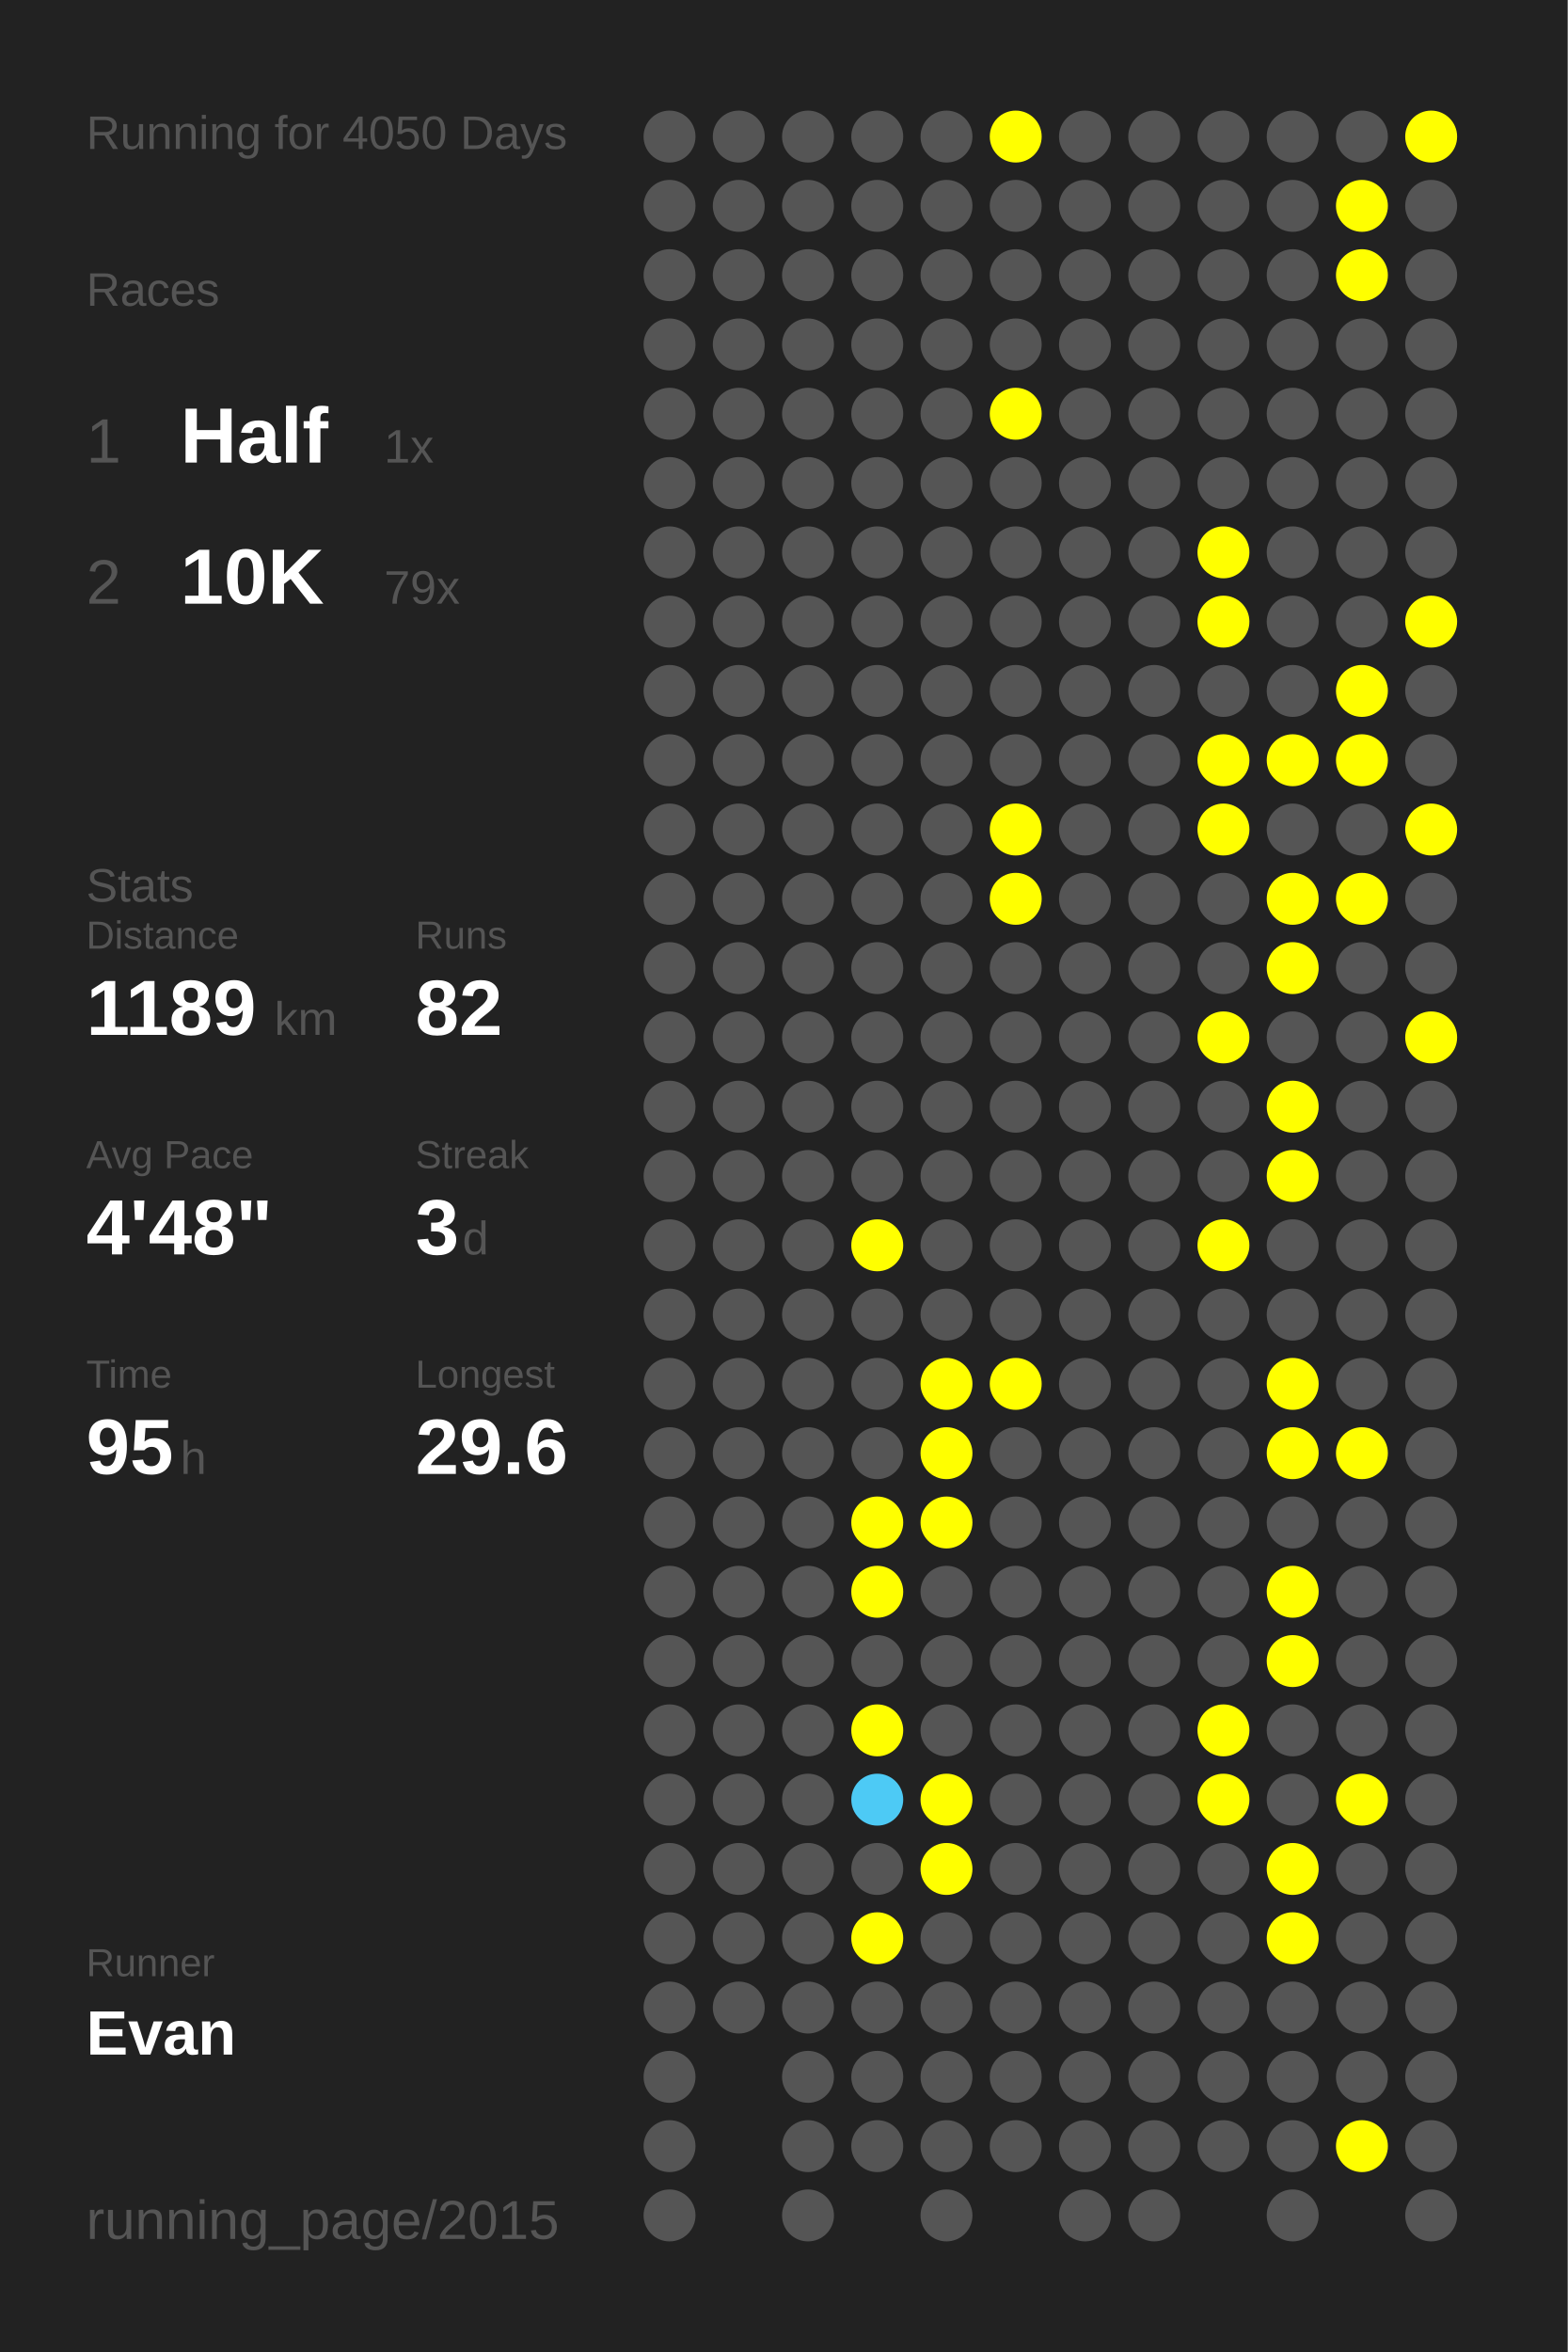
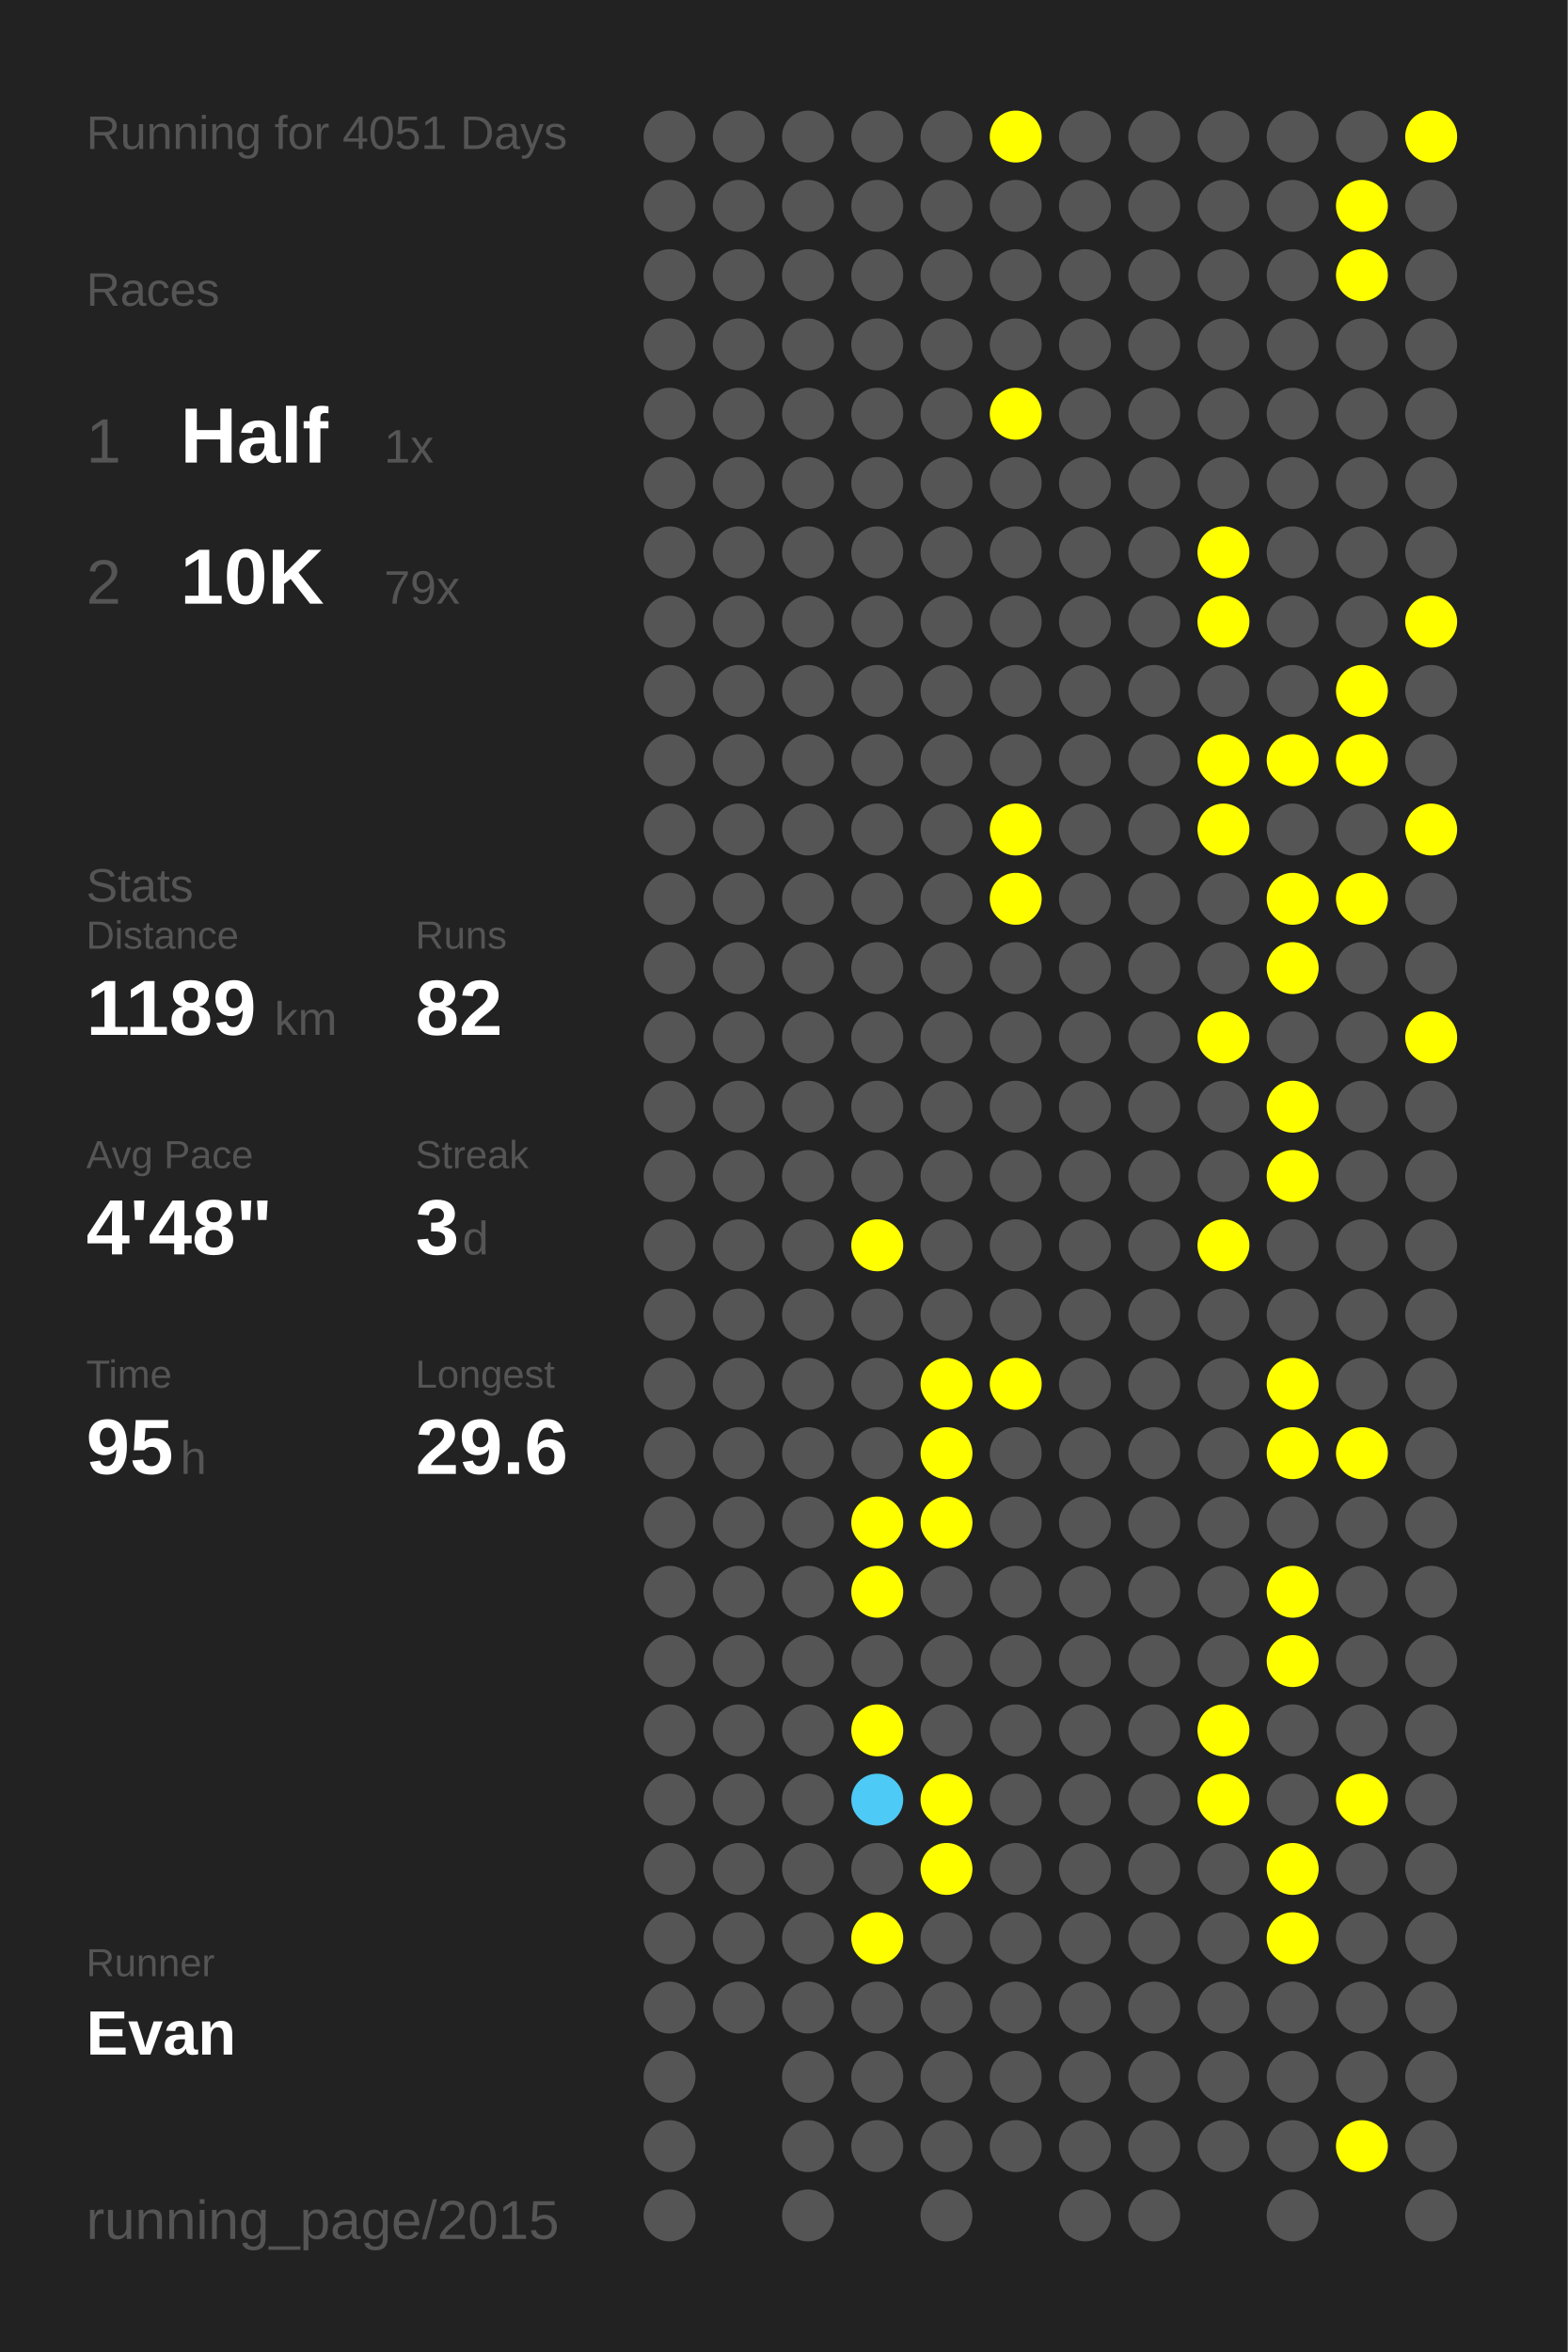
<svg xmlns="http://www.w3.org/2000/svg" baseProfile="full" height="300mm" version="1.1" viewBox="0,0,200,300" width="200mm">
  <defs />
  <rect fill="#222222" height="300" width="200" x="0" y="0" />
-   <text fill="#555555" style="font-size:6px; font-family:Arial;" x="11" y="19">Running for 4050 Days</text>
+   <text fill="#555555" style="font-size:6px; font-family:Arial;" x="11" y="19">Running for 4051 Days</text>
  <text fill="#555555" style="font-size:6px; font-family:Arial;" x="11" y="39">Races</text>
  <text fill="#555555" style="font-size:8px; font-family:Arial;" x="11" y="59">1</text>
  <text fill="#FFFFFF" style="font-size:10px; font-family:Arial; font-weight:bold;" x="23" y="59">Half</text>
  <text fill="#555555" style="font-size:6px; font-family:Arial;" x="49" y="59">1x</text>
  <text fill="#555555" style="font-size:8px; font-family:Arial;" x="11" y="77">2</text>
  <text fill="#FFFFFF" style="font-size:10px; font-family:Arial; font-weight:bold;" x="23" y="77">10K</text>
  <text fill="#555555" style="font-size:6px; font-family:Arial;" x="49" y="77">79x</text>
  <text fill="#555555" style="font-size:6px; font-family:Arial;" x="11" y="115">Stats</text>
  <text fill="#555555" style="font-size:5px; font-family:Arial;" x="11" y="121">Distance</text>
  <text fill="#FFFFFF" style="font-size:10px; font-family:Arial; font-weight:bold;" x="11" y="132">1189</text>
  <text fill="#555555" style="font-size:6px; font-family:Arial;" x="35" y="132">km</text>
  <text fill="#555555" style="font-size:5px; font-family:Arial;" x="53" y="121">Runs</text>
  <text fill="#FFFFFF" style="font-size:10px; font-family:Arial; font-weight:bold;" x="53" y="132">82</text>
  <text fill="#555555" style="font-size:5px; font-family:Arial;" x="11" y="149">Avg Pace</text>
  <text fill="#FFFFFF" style="font-size:10px; font-family:Arial; font-weight:bold;" x="11" y="160">4'48"</text>
  <text fill="#555555" style="font-size:5px; font-family:Arial;" x="53" y="149">Streak</text>
  <text fill="#FFFFFF" style="font-size:10px; font-family:Arial; font-weight:bold;" x="53" y="160">3</text>
  <text fill="#555555" style="font-size:6px; font-family:Arial;" x="59" y="160">d</text>
  <text fill="#555555" style="font-size:5px; font-family:Arial;" x="11" y="177">Time</text>
  <text fill="#FFFFFF" style="font-size:10px; font-family:Arial; font-weight:bold;" x="11" y="188">95</text>
  <text fill="#555555" style="font-size:6px; font-family:Arial;" x="23" y="188">h</text>
  <text fill="#555555" style="font-size:5px; font-family:Arial;" x="53" y="177">Longest</text>
  <text fill="#FFFFFF" style="font-size:10px; font-family:Arial; font-weight:bold;" x="53" y="188">29.6</text>
  <text fill="#555555" style="font-size:5px; font-family:Arial;" x="11" y="252.065">Runner</text>
  <text fill="#FFFFFF" style="font-size:8px; font-family:Arial; font-weight:bold;" x="11" y="262.065">Evan</text>
  <text fill="#555555" style="font-size:7px; font-family:Arial;" x="11" y="285.581">running_page/2015</text>
  <circle cx="85.417" cy="17.419" fill="#555555" r="3.312" />
  <circle cx="85.417" cy="26.258" fill="#555555" r="3.312" />
  <circle cx="85.417" cy="35.097" fill="#555555" r="3.312" />
  <circle cx="85.417" cy="43.935" fill="#555555" r="3.312" />
  <circle cx="85.417" cy="52.774" fill="#555555" r="3.312" />
  <circle cx="85.417" cy="61.613" fill="#555555" r="3.312" />
  <circle cx="85.417" cy="70.452" fill="#555555" r="3.312" />
  <circle cx="85.417" cy="79.29" fill="#555555" r="3.312" />
  <circle cx="85.417" cy="88.129" fill="#555555" r="3.312" />
  <circle cx="85.417" cy="96.968" fill="#555555" r="3.312" />
  <circle cx="85.417" cy="105.806" fill="#555555" r="3.312" />
  <circle cx="85.417" cy="114.645" fill="#555555" r="3.312" />
  <circle cx="85.417" cy="123.484" fill="#555555" r="3.312" />
  <circle cx="85.417" cy="132.323" fill="#555555" r="3.312" />
  <circle cx="85.417" cy="141.161" fill="#555555" r="3.312" />
  <circle cx="85.417" cy="150" fill="#555555" r="3.312" />
  <circle cx="85.417" cy="158.839" fill="#555555" r="3.312" />
  <circle cx="85.417" cy="167.677" fill="#555555" r="3.312" />
  <circle cx="85.417" cy="176.516" fill="#555555" r="3.312" />
  <circle cx="85.417" cy="185.355" fill="#555555" r="3.312" />
  <circle cx="85.417" cy="194.194" fill="#555555" r="3.312" />
  <circle cx="85.417" cy="203.032" fill="#555555" r="3.312" />
  <circle cx="85.417" cy="211.871" fill="#555555" r="3.312" />
  <circle cx="85.417" cy="220.71" fill="#555555" r="3.312" />
  <circle cx="85.417" cy="229.548" fill="#555555" r="3.312" />
  <circle cx="85.417" cy="238.387" fill="#555555" r="3.312" />
  <circle cx="85.417" cy="247.226" fill="#555555" r="3.312" />
  <circle cx="85.417" cy="256.065" fill="#555555" r="3.312" />
  <circle cx="85.417" cy="264.903" fill="#555555" r="3.312" />
  <circle cx="85.417" cy="273.742" fill="#555555" r="3.312" />
  <circle cx="85.417" cy="282.581" fill="#555555" r="3.312" />
  <circle cx="94.25" cy="17.419" fill="#555555" r="3.312" />
  <circle cx="94.25" cy="26.258" fill="#555555" r="3.312" />
  <circle cx="94.25" cy="35.097" fill="#555555" r="3.312" />
  <circle cx="94.25" cy="43.935" fill="#555555" r="3.312" />
  <circle cx="94.25" cy="52.774" fill="#555555" r="3.312" />
  <circle cx="94.25" cy="61.613" fill="#555555" r="3.312" />
  <circle cx="94.25" cy="70.452" fill="#555555" r="3.312" />
  <circle cx="94.25" cy="79.29" fill="#555555" r="3.312" />
  <circle cx="94.25" cy="88.129" fill="#555555" r="3.312" />
  <circle cx="94.25" cy="96.968" fill="#555555" r="3.312" />
  <circle cx="94.25" cy="105.806" fill="#555555" r="3.312" />
  <circle cx="94.25" cy="114.645" fill="#555555" r="3.312" />
  <circle cx="94.25" cy="123.484" fill="#555555" r="3.312" />
  <circle cx="94.25" cy="132.323" fill="#555555" r="3.312" />
  <circle cx="94.25" cy="141.161" fill="#555555" r="3.312" />
  <circle cx="94.25" cy="150" fill="#555555" r="3.312" />
  <circle cx="94.25" cy="158.839" fill="#555555" r="3.312" />
  <circle cx="94.25" cy="167.677" fill="#555555" r="3.312" />
  <circle cx="94.25" cy="176.516" fill="#555555" r="3.312" />
  <circle cx="94.25" cy="185.355" fill="#555555" r="3.312" />
  <circle cx="94.25" cy="194.194" fill="#555555" r="3.312" />
  <circle cx="94.25" cy="203.032" fill="#555555" r="3.312" />
  <circle cx="94.25" cy="211.871" fill="#555555" r="3.312" />
  <circle cx="94.25" cy="220.71" fill="#555555" r="3.312" />
  <circle cx="94.25" cy="229.548" fill="#555555" r="3.312" />
  <circle cx="94.25" cy="238.387" fill="#555555" r="3.312" />
  <circle cx="94.25" cy="247.226" fill="#555555" r="3.312" />
  <circle cx="94.25" cy="256.065" fill="#555555" r="3.312" />
  <circle cx="103.083" cy="17.419" fill="#555555" r="3.312" />
  <circle cx="103.083" cy="26.258" fill="#555555" r="3.312" />
  <circle cx="103.083" cy="35.097" fill="#555555" r="3.312" />
  <circle cx="103.083" cy="43.935" fill="#555555" r="3.312" />
  <circle cx="103.083" cy="52.774" fill="#555555" r="3.312" />
  <circle cx="103.083" cy="61.613" fill="#555555" r="3.312" />
  <circle cx="103.083" cy="70.452" fill="#555555" r="3.312" />
  <circle cx="103.083" cy="79.29" fill="#555555" r="3.312" />
  <circle cx="103.083" cy="88.129" fill="#555555" r="3.312" />
  <circle cx="103.083" cy="96.968" fill="#555555" r="3.312" />
  <circle cx="103.083" cy="105.806" fill="#555555" r="3.312" />
  <circle cx="103.083" cy="114.645" fill="#555555" r="3.312" />
  <circle cx="103.083" cy="123.484" fill="#555555" r="3.312" />
  <circle cx="103.083" cy="132.323" fill="#555555" r="3.312" />
  <circle cx="103.083" cy="141.161" fill="#555555" r="3.312" />
  <circle cx="103.083" cy="150" fill="#555555" r="3.312" />
  <circle cx="103.083" cy="158.839" fill="#555555" r="3.312" />
  <circle cx="103.083" cy="167.677" fill="#555555" r="3.312" />
  <circle cx="103.083" cy="176.516" fill="#555555" r="3.312" />
  <circle cx="103.083" cy="185.355" fill="#555555" r="3.312" />
  <circle cx="103.083" cy="194.194" fill="#555555" r="3.312" />
  <circle cx="103.083" cy="203.032" fill="#555555" r="3.312" />
  <circle cx="103.083" cy="211.871" fill="#555555" r="3.312" />
  <circle cx="103.083" cy="220.71" fill="#555555" r="3.312" />
  <circle cx="103.083" cy="229.548" fill="#555555" r="3.312" />
  <circle cx="103.083" cy="238.387" fill="#555555" r="3.312" />
  <circle cx="103.083" cy="247.226" fill="#555555" r="3.312" />
  <circle cx="103.083" cy="256.065" fill="#555555" r="3.312" />
  <circle cx="103.083" cy="264.903" fill="#555555" r="3.312" />
  <circle cx="103.083" cy="273.742" fill="#555555" r="3.312" />
  <circle cx="103.083" cy="282.581" fill="#555555" r="3.312" />
  <circle cx="111.917" cy="17.419" fill="#555555" r="3.312" />
  <circle cx="111.917" cy="26.258" fill="#555555" r="3.312" />
  <circle cx="111.917" cy="35.097" fill="#555555" r="3.312" />
  <circle cx="111.917" cy="43.935" fill="#555555" r="3.312" />
  <circle cx="111.917" cy="52.774" fill="#555555" r="3.312" />
  <circle cx="111.917" cy="61.613" fill="#555555" r="3.312" />
  <circle cx="111.917" cy="70.452" fill="#555555" r="3.312" />
  <circle cx="111.917" cy="79.29" fill="#555555" r="3.312" />
  <circle cx="111.917" cy="88.129" fill="#555555" r="3.312" />
  <circle cx="111.917" cy="96.968" fill="#555555" r="3.312" />
  <circle cx="111.917" cy="105.806" fill="#555555" r="3.312" />
  <circle cx="111.917" cy="114.645" fill="#555555" r="3.312" />
  <circle cx="111.917" cy="123.484" fill="#555555" r="3.312" />
  <circle cx="111.917" cy="132.323" fill="#555555" r="3.312" />
  <circle cx="111.917" cy="141.161" fill="#555555" r="3.312" />
  <circle cx="111.917" cy="150" fill="#555555" r="3.312" />
  <circle cx="111.917" cy="158.839" fill="#FFFF00" r="3.312" />
  <circle cx="111.917" cy="167.677" fill="#555555" r="3.312" />
  <circle cx="111.917" cy="176.516" fill="#555555" r="3.312" />
  <circle cx="111.917" cy="185.355" fill="#555555" r="3.312" />
  <circle cx="111.917" cy="194.194" fill="#FFFF00" r="3.312" />
  <circle cx="111.917" cy="203.032" fill="#FFFF00" r="3.312" />
  <circle cx="111.917" cy="211.871" fill="#555555" r="3.312" />
  <circle cx="111.917" cy="220.71" fill="#FFFF00" r="3.312" />
  <circle cx="111.917" cy="229.548" fill="#4dcaf5" r="3.312" />
  <circle cx="111.917" cy="238.387" fill="#555555" r="3.312" />
  <circle cx="111.917" cy="247.226" fill="#FFFF00" r="3.312" />
  <circle cx="111.917" cy="256.065" fill="#555555" r="3.312" />
  <circle cx="111.917" cy="264.903" fill="#555555" r="3.312" />
  <circle cx="111.917" cy="273.742" fill="#555555" r="3.312" />
  <circle cx="120.75" cy="17.419" fill="#555555" r="3.312" />
  <circle cx="120.75" cy="26.258" fill="#555555" r="3.312" />
  <circle cx="120.75" cy="35.097" fill="#555555" r="3.312" />
  <circle cx="120.75" cy="43.935" fill="#555555" r="3.312" />
  <circle cx="120.75" cy="52.774" fill="#555555" r="3.312" />
  <circle cx="120.75" cy="61.613" fill="#555555" r="3.312" />
  <circle cx="120.75" cy="70.452" fill="#555555" r="3.312" />
  <circle cx="120.75" cy="79.29" fill="#555555" r="3.312" />
  <circle cx="120.75" cy="88.129" fill="#555555" r="3.312" />
  <circle cx="120.75" cy="96.968" fill="#555555" r="3.312" />
  <circle cx="120.75" cy="105.806" fill="#555555" r="3.312" />
  <circle cx="120.75" cy="114.645" fill="#555555" r="3.312" />
  <circle cx="120.75" cy="123.484" fill="#555555" r="3.312" />
  <circle cx="120.75" cy="132.323" fill="#555555" r="3.312" />
  <circle cx="120.75" cy="141.161" fill="#555555" r="3.312" />
  <circle cx="120.75" cy="150" fill="#555555" r="3.312" />
  <circle cx="120.75" cy="158.839" fill="#555555" r="3.312" />
  <circle cx="120.75" cy="167.677" fill="#555555" r="3.312" />
  <circle cx="120.75" cy="176.516" fill="#FFFF00" r="3.312" />
  <circle cx="120.75" cy="185.355" fill="#FFFF00" r="3.312" />
  <circle cx="120.75" cy="194.194" fill="#FFFF00" r="3.312" />
  <circle cx="120.75" cy="203.032" fill="#555555" r="3.312" />
  <circle cx="120.75" cy="211.871" fill="#555555" r="3.312" />
  <circle cx="120.75" cy="220.71" fill="#555555" r="3.312" />
  <circle cx="120.75" cy="229.548" fill="#FFFF00" r="3.312" />
  <circle cx="120.75" cy="238.387" fill="#FFFF00" r="3.312" />
  <circle cx="120.75" cy="247.226" fill="#555555" r="3.312" />
  <circle cx="120.75" cy="256.065" fill="#555555" r="3.312" />
  <circle cx="120.75" cy="264.903" fill="#555555" r="3.312" />
  <circle cx="120.75" cy="273.742" fill="#555555" r="3.312" />
  <circle cx="120.75" cy="282.581" fill="#555555" r="3.312" />
  <circle cx="129.583" cy="17.419" fill="#FFFF00" r="3.312" />
  <circle cx="129.583" cy="26.258" fill="#555555" r="3.312" />
  <circle cx="129.583" cy="35.097" fill="#555555" r="3.312" />
  <circle cx="129.583" cy="43.935" fill="#555555" r="3.312" />
  <circle cx="129.583" cy="52.774" fill="#FFFF00" r="3.312" />
  <circle cx="129.583" cy="61.613" fill="#555555" r="3.312" />
  <circle cx="129.583" cy="70.452" fill="#555555" r="3.312" />
  <circle cx="129.583" cy="79.29" fill="#555555" r="3.312" />
  <circle cx="129.583" cy="88.129" fill="#555555" r="3.312" />
  <circle cx="129.583" cy="96.968" fill="#555555" r="3.312" />
  <circle cx="129.583" cy="105.806" fill="#FFFF00" r="3.312" />
  <circle cx="129.583" cy="114.645" fill="#FFFF00" r="3.312" />
  <circle cx="129.583" cy="123.484" fill="#555555" r="3.312" />
  <circle cx="129.583" cy="132.323" fill="#555555" r="3.312" />
  <circle cx="129.583" cy="141.161" fill="#555555" r="3.312" />
  <circle cx="129.583" cy="150" fill="#555555" r="3.312" />
  <circle cx="129.583" cy="158.839" fill="#555555" r="3.312" />
  <circle cx="129.583" cy="167.677" fill="#555555" r="3.312" />
  <circle cx="129.583" cy="176.516" fill="#FFFF00" r="3.312" />
  <circle cx="129.583" cy="185.355" fill="#555555" r="3.312" />
  <circle cx="129.583" cy="194.194" fill="#555555" r="3.312" />
  <circle cx="129.583" cy="203.032" fill="#555555" r="3.312" />
  <circle cx="129.583" cy="211.871" fill="#555555" r="3.312" />
  <circle cx="129.583" cy="220.71" fill="#555555" r="3.312" />
  <circle cx="129.583" cy="229.548" fill="#555555" r="3.312" />
  <circle cx="129.583" cy="238.387" fill="#555555" r="3.312" />
  <circle cx="129.583" cy="247.226" fill="#555555" r="3.312" />
  <circle cx="129.583" cy="256.065" fill="#555555" r="3.312" />
  <circle cx="129.583" cy="264.903" fill="#555555" r="3.312" />
  <circle cx="129.583" cy="273.742" fill="#555555" r="3.312" />
  <circle cx="138.417" cy="17.419" fill="#555555" r="3.312" />
  <circle cx="138.417" cy="26.258" fill="#555555" r="3.312" />
  <circle cx="138.417" cy="35.097" fill="#555555" r="3.312" />
  <circle cx="138.417" cy="43.935" fill="#555555" r="3.312" />
  <circle cx="138.417" cy="52.774" fill="#555555" r="3.312" />
  <circle cx="138.417" cy="61.613" fill="#555555" r="3.312" />
  <circle cx="138.417" cy="70.452" fill="#555555" r="3.312" />
  <circle cx="138.417" cy="79.29" fill="#555555" r="3.312" />
  <circle cx="138.417" cy="88.129" fill="#555555" r="3.312" />
  <circle cx="138.417" cy="96.968" fill="#555555" r="3.312" />
  <circle cx="138.417" cy="105.806" fill="#555555" r="3.312" />
  <circle cx="138.417" cy="114.645" fill="#555555" r="3.312" />
  <circle cx="138.417" cy="123.484" fill="#555555" r="3.312" />
  <circle cx="138.417" cy="132.323" fill="#555555" r="3.312" />
  <circle cx="138.417" cy="141.161" fill="#555555" r="3.312" />
  <circle cx="138.417" cy="150" fill="#555555" r="3.312" />
  <circle cx="138.417" cy="158.839" fill="#555555" r="3.312" />
  <circle cx="138.417" cy="167.677" fill="#555555" r="3.312" />
  <circle cx="138.417" cy="176.516" fill="#555555" r="3.312" />
  <circle cx="138.417" cy="185.355" fill="#555555" r="3.312" />
  <circle cx="138.417" cy="194.194" fill="#555555" r="3.312" />
  <circle cx="138.417" cy="203.032" fill="#555555" r="3.312" />
  <circle cx="138.417" cy="211.871" fill="#555555" r="3.312" />
  <circle cx="138.417" cy="220.71" fill="#555555" r="3.312" />
  <circle cx="138.417" cy="229.548" fill="#555555" r="3.312" />
  <circle cx="138.417" cy="238.387" fill="#555555" r="3.312" />
  <circle cx="138.417" cy="247.226" fill="#555555" r="3.312" />
  <circle cx="138.417" cy="256.065" fill="#555555" r="3.312" />
  <circle cx="138.417" cy="264.903" fill="#555555" r="3.312" />
  <circle cx="138.417" cy="273.742" fill="#555555" r="3.312" />
  <circle cx="138.417" cy="282.581" fill="#555555" r="3.312" />
  <circle cx="147.25" cy="17.419" fill="#555555" r="3.312" />
  <circle cx="147.25" cy="26.258" fill="#555555" r="3.312" />
  <circle cx="147.25" cy="35.097" fill="#555555" r="3.312" />
  <circle cx="147.25" cy="43.935" fill="#555555" r="3.312" />
  <circle cx="147.25" cy="52.774" fill="#555555" r="3.312" />
  <circle cx="147.25" cy="61.613" fill="#555555" r="3.312" />
  <circle cx="147.25" cy="70.452" fill="#555555" r="3.312" />
  <circle cx="147.25" cy="79.29" fill="#555555" r="3.312" />
  <circle cx="147.25" cy="88.129" fill="#555555" r="3.312" />
  <circle cx="147.25" cy="96.968" fill="#555555" r="3.312" />
  <circle cx="147.25" cy="105.806" fill="#555555" r="3.312" />
  <circle cx="147.25" cy="114.645" fill="#555555" r="3.312" />
  <circle cx="147.25" cy="123.484" fill="#555555" r="3.312" />
  <circle cx="147.25" cy="132.323" fill="#555555" r="3.312" />
  <circle cx="147.25" cy="141.161" fill="#555555" r="3.312" />
  <circle cx="147.25" cy="150" fill="#555555" r="3.312" />
  <circle cx="147.25" cy="158.839" fill="#555555" r="3.312" />
  <circle cx="147.25" cy="167.677" fill="#555555" r="3.312" />
  <circle cx="147.25" cy="176.516" fill="#555555" r="3.312" />
  <circle cx="147.25" cy="185.355" fill="#555555" r="3.312" />
  <circle cx="147.25" cy="194.194" fill="#555555" r="3.312" />
  <circle cx="147.25" cy="203.032" fill="#555555" r="3.312" />
  <circle cx="147.25" cy="211.871" fill="#555555" r="3.312" />
  <circle cx="147.25" cy="220.71" fill="#555555" r="3.312" />
  <circle cx="147.25" cy="229.548" fill="#555555" r="3.312" />
  <circle cx="147.25" cy="238.387" fill="#555555" r="3.312" />
  <circle cx="147.25" cy="247.226" fill="#555555" r="3.312" />
  <circle cx="147.25" cy="256.065" fill="#555555" r="3.312" />
  <circle cx="147.25" cy="264.903" fill="#555555" r="3.312" />
  <circle cx="147.25" cy="273.742" fill="#555555" r="3.312" />
  <circle cx="147.25" cy="282.581" fill="#555555" r="3.312" />
  <circle cx="156.083" cy="17.419" fill="#555555" r="3.312" />
  <circle cx="156.083" cy="26.258" fill="#555555" r="3.312" />
  <circle cx="156.083" cy="35.097" fill="#555555" r="3.312" />
  <circle cx="156.083" cy="43.935" fill="#555555" r="3.312" />
  <circle cx="156.083" cy="52.774" fill="#555555" r="3.312" />
  <circle cx="156.083" cy="61.613" fill="#555555" r="3.312" />
  <circle cx="156.083" cy="70.452" fill="#FFFF00" r="3.312" />
  <circle cx="156.083" cy="79.29" fill="#FFFF00" r="3.312" />
  <circle cx="156.083" cy="88.129" fill="#555555" r="3.312" />
  <circle cx="156.083" cy="96.968" fill="#FFFF00" r="3.312" />
  <circle cx="156.083" cy="105.806" fill="#FFFF00" r="3.312" />
  <circle cx="156.083" cy="114.645" fill="#555555" r="3.312" />
  <circle cx="156.083" cy="123.484" fill="#555555" r="3.312" />
  <circle cx="156.083" cy="132.323" fill="#FFFF00" r="3.312" />
  <circle cx="156.083" cy="141.161" fill="#555555" r="3.312" />
  <circle cx="156.083" cy="150" fill="#555555" r="3.312" />
  <circle cx="156.083" cy="158.839" fill="#FFFF00" r="3.312" />
  <circle cx="156.083" cy="167.677" fill="#555555" r="3.312" />
  <circle cx="156.083" cy="176.516" fill="#555555" r="3.312" />
  <circle cx="156.083" cy="185.355" fill="#555555" r="3.312" />
  <circle cx="156.083" cy="194.194" fill="#555555" r="3.312" />
  <circle cx="156.083" cy="203.032" fill="#555555" r="3.312" />
  <circle cx="156.083" cy="211.871" fill="#555555" r="3.312" />
  <circle cx="156.083" cy="220.71" fill="#FFFF00" r="3.312" />
  <circle cx="156.083" cy="229.548" fill="#FFFF00" r="3.312" />
  <circle cx="156.083" cy="238.387" fill="#555555" r="3.312" />
  <circle cx="156.083" cy="247.226" fill="#555555" r="3.312" />
  <circle cx="156.083" cy="256.065" fill="#555555" r="3.312" />
  <circle cx="156.083" cy="264.903" fill="#555555" r="3.312" />
  <circle cx="156.083" cy="273.742" fill="#555555" r="3.312" />
  <circle cx="164.917" cy="17.419" fill="#555555" r="3.312" />
  <circle cx="164.917" cy="26.258" fill="#555555" r="3.312" />
  <circle cx="164.917" cy="35.097" fill="#555555" r="3.312" />
  <circle cx="164.917" cy="43.935" fill="#555555" r="3.312" />
  <circle cx="164.917" cy="52.774" fill="#555555" r="3.312" />
  <circle cx="164.917" cy="61.613" fill="#555555" r="3.312" />
  <circle cx="164.917" cy="70.452" fill="#555555" r="3.312" />
  <circle cx="164.917" cy="79.29" fill="#555555" r="3.312" />
  <circle cx="164.917" cy="88.129" fill="#555555" r="3.312" />
  <circle cx="164.917" cy="96.968" fill="#FFFF00" r="3.312" />
  <circle cx="164.917" cy="105.806" fill="#555555" r="3.312" />
  <circle cx="164.917" cy="114.645" fill="#FFFF00" r="3.312" />
  <circle cx="164.917" cy="123.484" fill="#FFFF00" r="3.312" />
  <circle cx="164.917" cy="132.323" fill="#555555" r="3.312" />
  <circle cx="164.917" cy="141.161" fill="#FFFF00" r="3.312" />
  <circle cx="164.917" cy="150" fill="#FFFF00" r="3.312" />
  <circle cx="164.917" cy="158.839" fill="#555555" r="3.312" />
  <circle cx="164.917" cy="167.677" fill="#555555" r="3.312" />
  <circle cx="164.917" cy="176.516" fill="#FFFF00" r="3.312" />
  <circle cx="164.917" cy="185.355" fill="#FFFF00" r="3.312" />
  <circle cx="164.917" cy="194.194" fill="#555555" r="3.312" />
  <circle cx="164.917" cy="203.032" fill="#FFFF00" r="3.312" />
  <circle cx="164.917" cy="211.871" fill="#FFFF00" r="3.312" />
  <circle cx="164.917" cy="220.71" fill="#555555" r="3.312" />
  <circle cx="164.917" cy="229.548" fill="#555555" r="3.312" />
  <circle cx="164.917" cy="238.387" fill="#FFFF00" r="3.312" />
  <circle cx="164.917" cy="247.226" fill="#FFFF00" r="3.312" />
  <circle cx="164.917" cy="256.065" fill="#555555" r="3.312" />
  <circle cx="164.917" cy="264.903" fill="#555555" r="3.312" />
  <circle cx="164.917" cy="273.742" fill="#555555" r="3.312" />
  <circle cx="164.917" cy="282.581" fill="#555555" r="3.312" />
  <circle cx="173.75" cy="17.419" fill="#555555" r="3.312" />
  <circle cx="173.75" cy="26.258" fill="#FFFF00" r="3.312" />
  <circle cx="173.75" cy="35.097" fill="#FFFF00" r="3.312" />
  <circle cx="173.75" cy="43.935" fill="#555555" r="3.312" />
  <circle cx="173.75" cy="52.774" fill="#555555" r="3.312" />
  <circle cx="173.75" cy="61.613" fill="#555555" r="3.312" />
  <circle cx="173.75" cy="70.452" fill="#555555" r="3.312" />
  <circle cx="173.75" cy="79.29" fill="#555555" r="3.312" />
  <circle cx="173.75" cy="88.129" fill="#FFFF00" r="3.312" />
  <circle cx="173.75" cy="96.968" fill="#FFFF00" r="3.312" />
  <circle cx="173.75" cy="105.806" fill="#555555" r="3.312" />
  <circle cx="173.75" cy="114.645" fill="#FFFF00" r="3.312" />
  <circle cx="173.75" cy="123.484" fill="#555555" r="3.312" />
  <circle cx="173.75" cy="132.323" fill="#555555" r="3.312" />
  <circle cx="173.75" cy="141.161" fill="#555555" r="3.312" />
  <circle cx="173.75" cy="150" fill="#555555" r="3.312" />
  <circle cx="173.75" cy="158.839" fill="#555555" r="3.312" />
  <circle cx="173.75" cy="167.677" fill="#555555" r="3.312" />
  <circle cx="173.75" cy="176.516" fill="#555555" r="3.312" />
  <circle cx="173.75" cy="185.355" fill="#FFFF00" r="3.312" />
  <circle cx="173.75" cy="194.194" fill="#555555" r="3.312" />
  <circle cx="173.75" cy="203.032" fill="#555555" r="3.312" />
  <circle cx="173.75" cy="211.871" fill="#555555" r="3.312" />
  <circle cx="173.75" cy="220.71" fill="#555555" r="3.312" />
  <circle cx="173.75" cy="229.548" fill="#FFFF00" r="3.312" />
  <circle cx="173.75" cy="238.387" fill="#555555" r="3.312" />
  <circle cx="173.75" cy="247.226" fill="#555555" r="3.312" />
  <circle cx="173.75" cy="256.065" fill="#555555" r="3.312" />
  <circle cx="173.75" cy="264.903" fill="#555555" r="3.312" />
  <circle cx="173.75" cy="273.742" fill="#FFFF00" r="3.312" />
  <circle cx="182.583" cy="17.419" fill="#FFFF00" r="3.312" />
  <circle cx="182.583" cy="26.258" fill="#555555" r="3.312" />
  <circle cx="182.583" cy="35.097" fill="#555555" r="3.312" />
  <circle cx="182.583" cy="43.935" fill="#555555" r="3.312" />
  <circle cx="182.583" cy="52.774" fill="#555555" r="3.312" />
  <circle cx="182.583" cy="61.613" fill="#555555" r="3.312" />
  <circle cx="182.583" cy="70.452" fill="#555555" r="3.312" />
  <circle cx="182.583" cy="79.29" fill="#FFFF00" r="3.312" />
  <circle cx="182.583" cy="88.129" fill="#555555" r="3.312" />
  <circle cx="182.583" cy="96.968" fill="#555555" r="3.312" />
  <circle cx="182.583" cy="105.806" fill="#FFFF00" r="3.312" />
  <circle cx="182.583" cy="114.645" fill="#555555" r="3.312" />
  <circle cx="182.583" cy="123.484" fill="#555555" r="3.312" />
  <circle cx="182.583" cy="132.323" fill="#FFFF00" r="3.312" />
  <circle cx="182.583" cy="141.161" fill="#555555" r="3.312" />
  <circle cx="182.583" cy="150" fill="#555555" r="3.312" />
  <circle cx="182.583" cy="158.839" fill="#555555" r="3.312" />
  <circle cx="182.583" cy="167.677" fill="#555555" r="3.312" />
  <circle cx="182.583" cy="176.516" fill="#555555" r="3.312" />
  <circle cx="182.583" cy="185.355" fill="#555555" r="3.312" />
  <circle cx="182.583" cy="194.194" fill="#555555" r="3.312" />
  <circle cx="182.583" cy="203.032" fill="#555555" r="3.312" />
  <circle cx="182.583" cy="211.871" fill="#555555" r="3.312" />
  <circle cx="182.583" cy="220.71" fill="#555555" r="3.312" />
  <circle cx="182.583" cy="229.548" fill="#555555" r="3.312" />
  <circle cx="182.583" cy="238.387" fill="#555555" r="3.312" />
  <circle cx="182.583" cy="247.226" fill="#555555" r="3.312" />
  <circle cx="182.583" cy="256.065" fill="#555555" r="3.312" />
  <circle cx="182.583" cy="264.903" fill="#555555" r="3.312" />
  <circle cx="182.583" cy="273.742" fill="#555555" r="3.312" />
  <circle cx="182.583" cy="282.581" fill="#555555" r="3.312" />
</svg>
